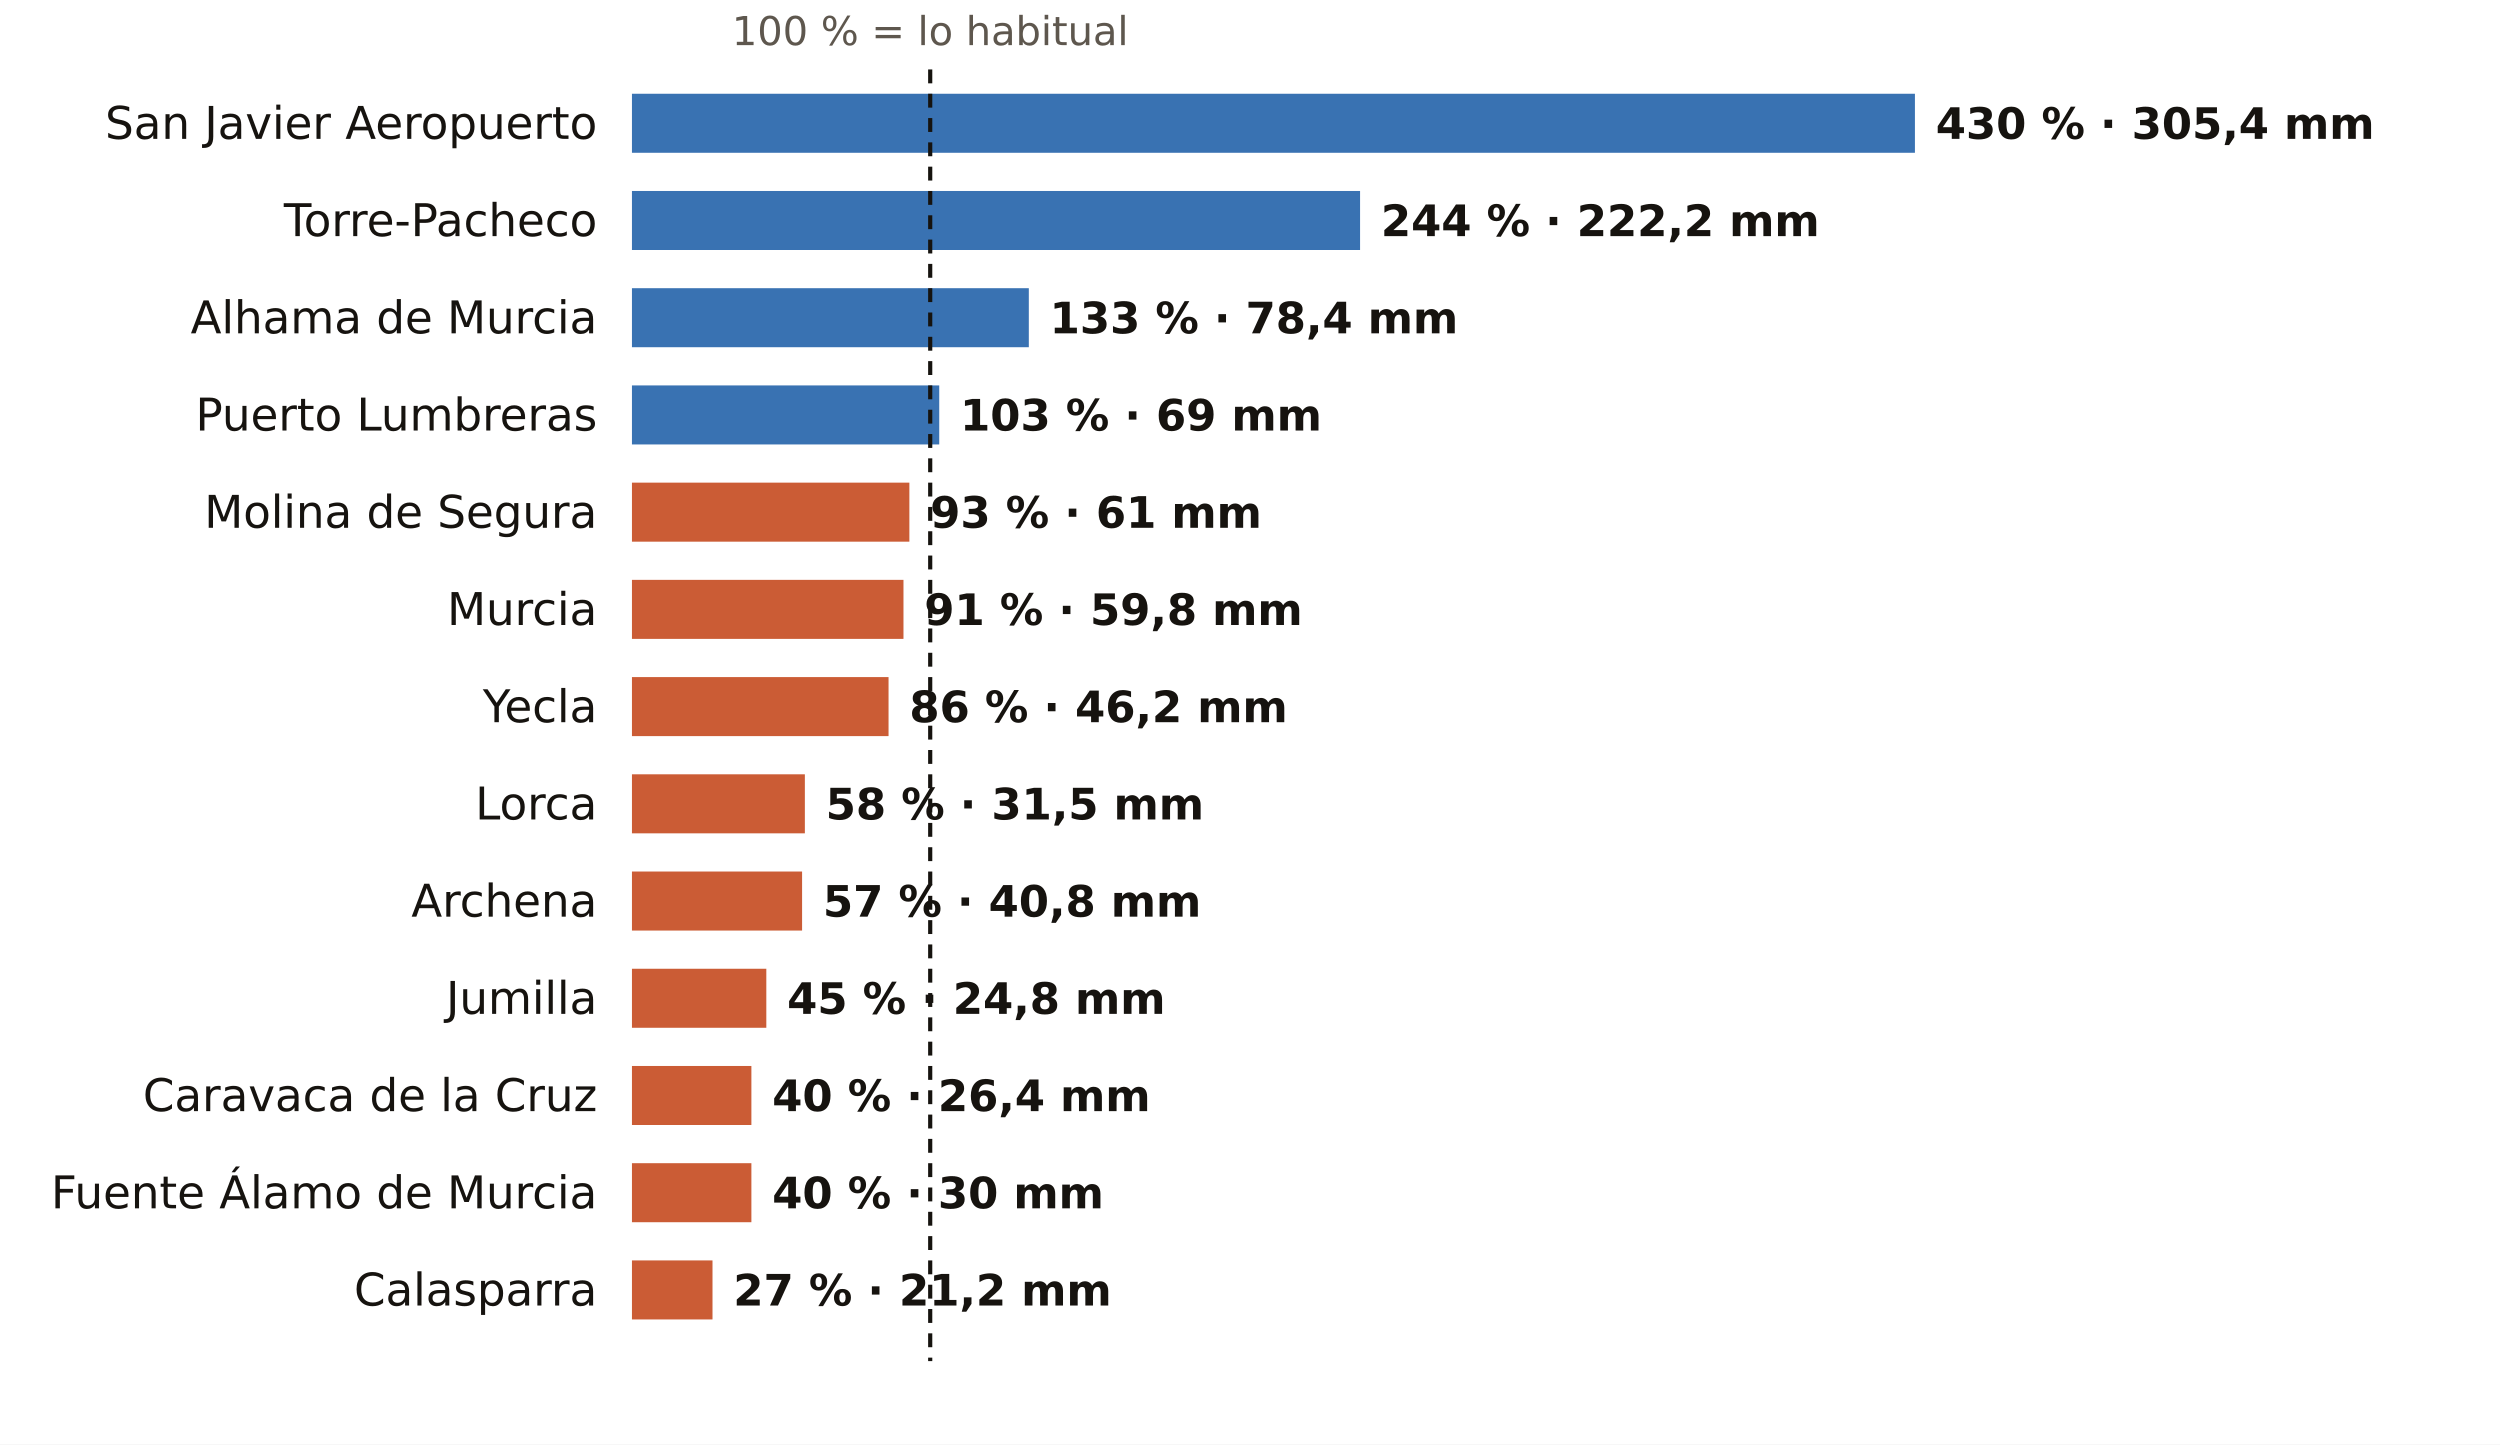
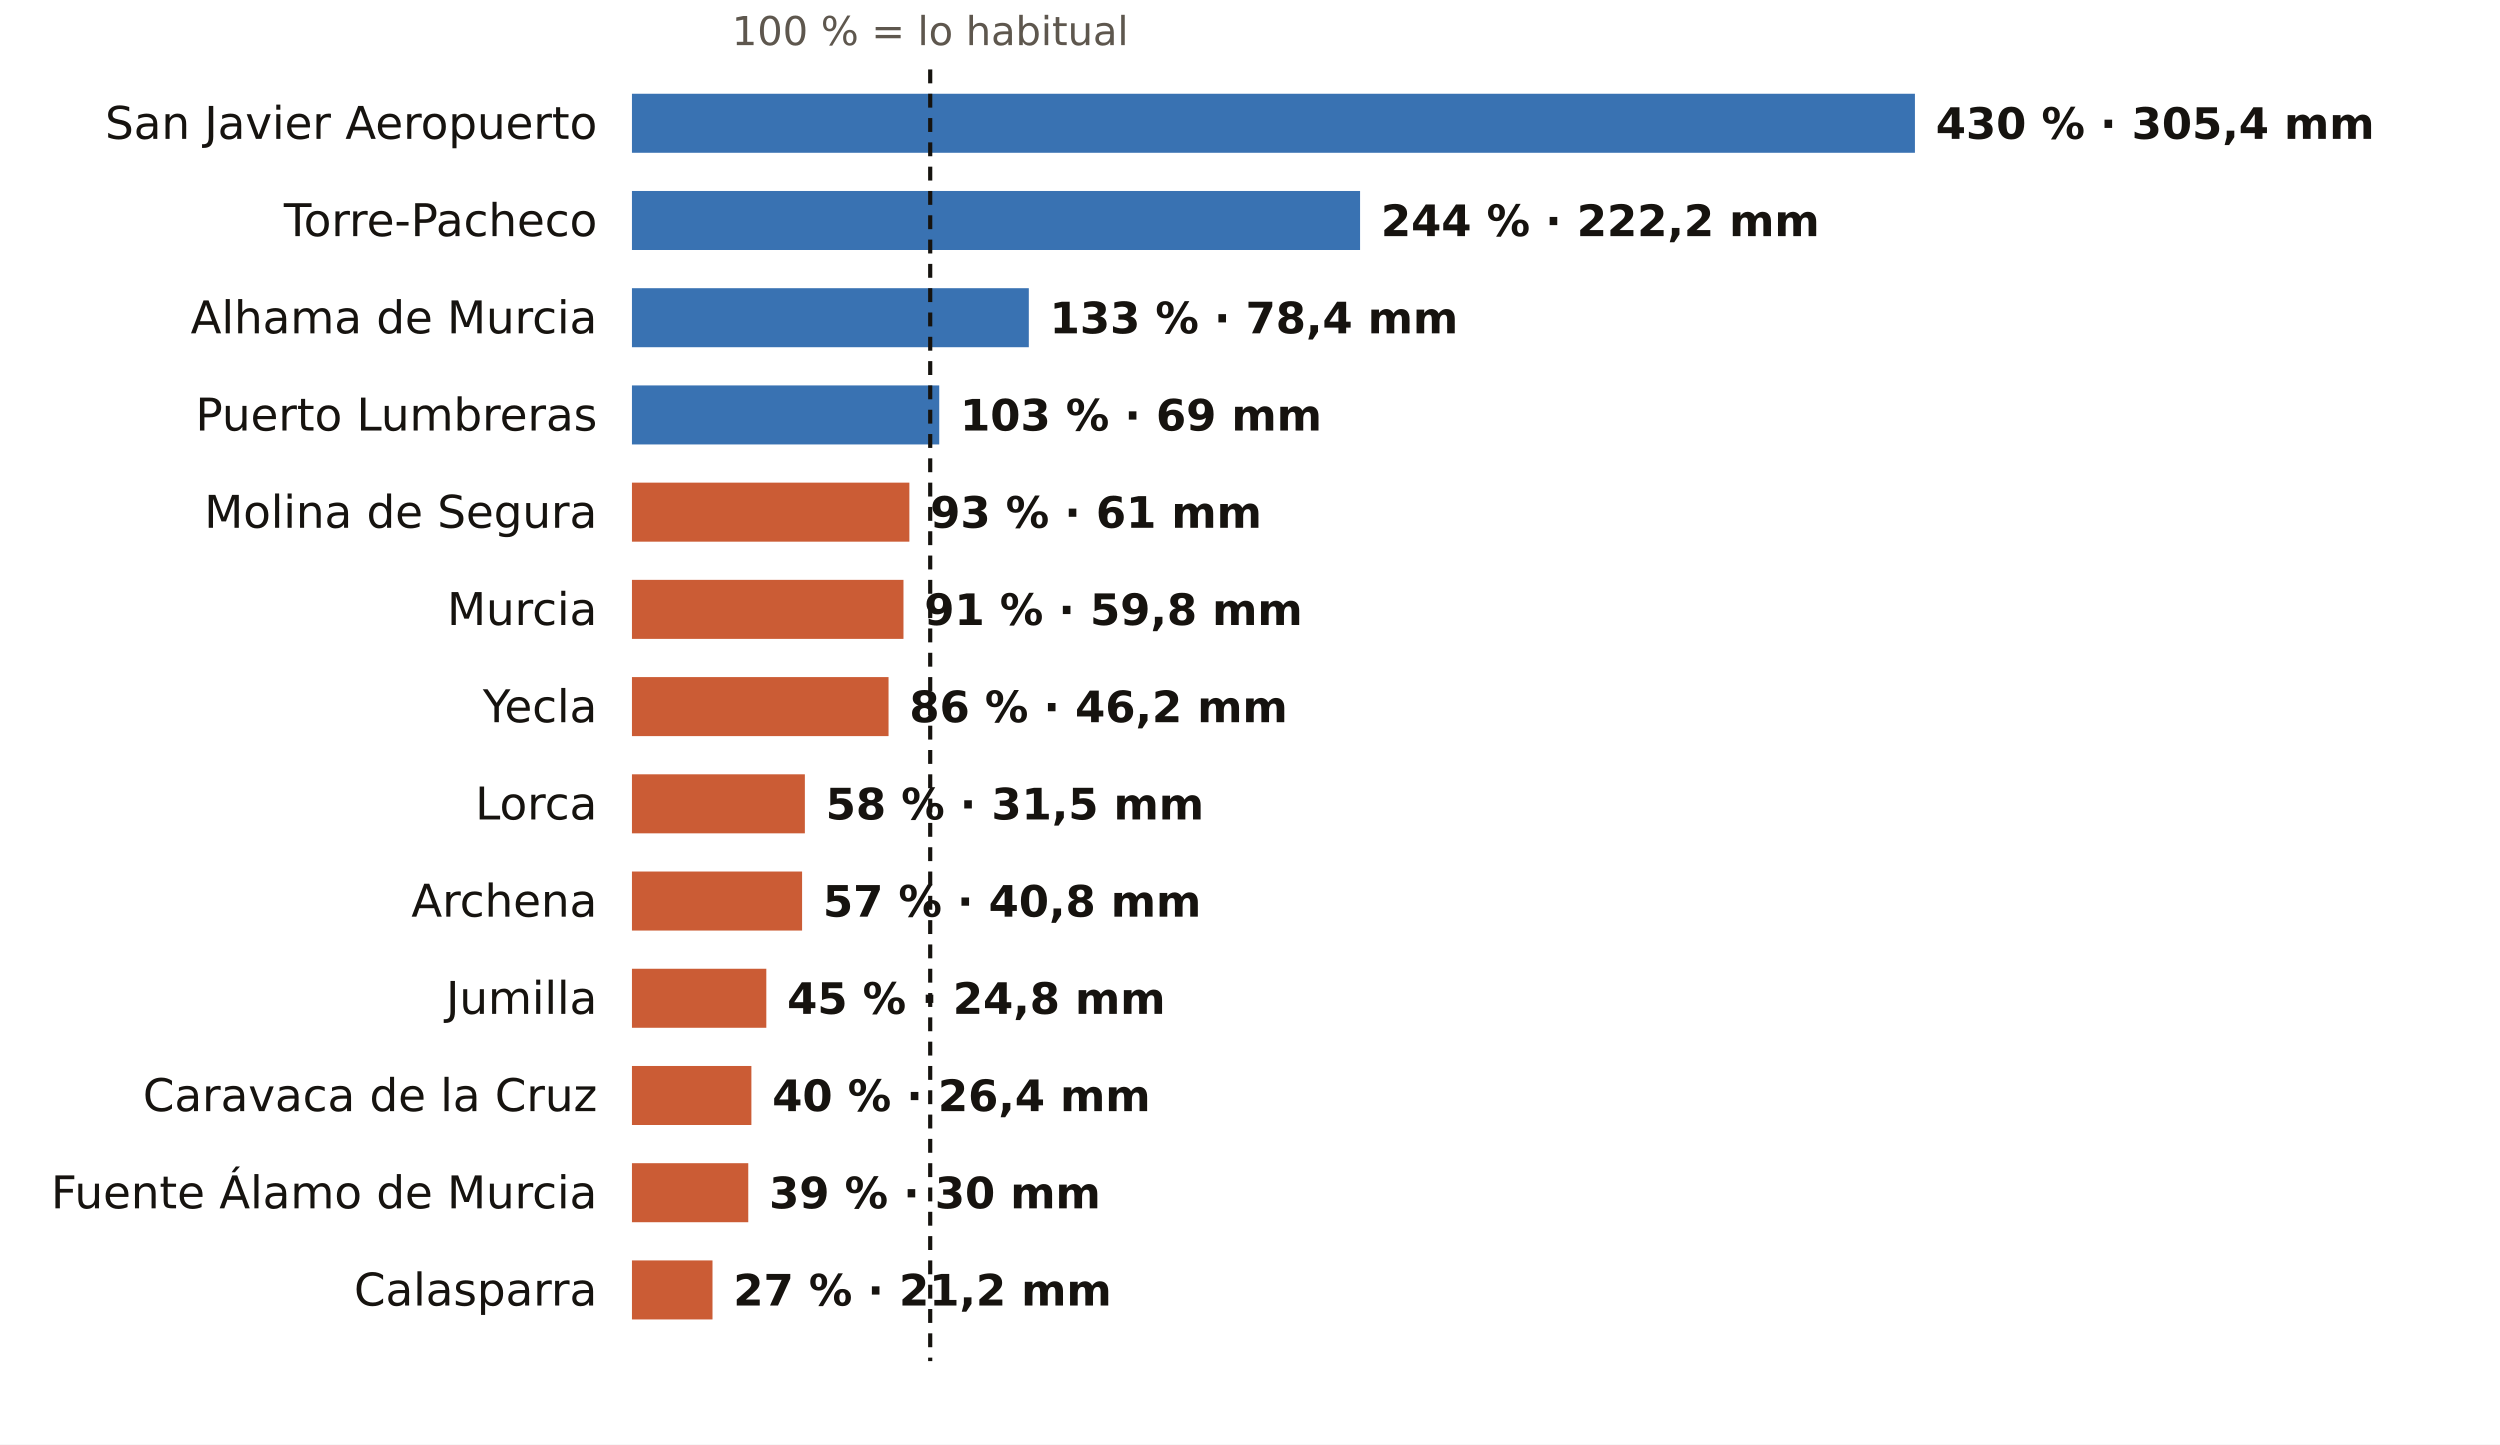
<svg xmlns="http://www.w3.org/2000/svg" viewBox="0 0 720 416" width="720" height="416" role="img" aria-label="El otoño en los pluviómetros de AEMET de Murcia: % de lo habitual">
  <rect width="720" height="416" fill="#FFFFFF" />
  <text x="267.9" y="13.0" font-size="11.5" fill="#5E574E" text-anchor="middle" font-weight="400" font-family="Public Sans, DejaVu Sans, Arial, sans-serif">100 % = lo habitual</text>
  <text x="172.0" y="40.0" font-size="13" fill="#16130F" text-anchor="end" font-weight="500" font-family="Public Sans, DejaVu Sans, Arial, sans-serif">San Javier Aeropuerto</text>
  <rect x="182" y="27" width="369.5" height="17" fill="#1F5FA8" opacity="0.88" />
  <text x="557.5" y="40.0" font-size="12.5" fill="#16130F" text-anchor="start" font-weight="600" font-family="Public Sans, DejaVu Sans, Arial, sans-serif">430 % · 305,4 mm</text>
  <text x="172.0" y="68.0" font-size="13" fill="#16130F" text-anchor="end" font-weight="500" font-family="Public Sans, DejaVu Sans, Arial, sans-serif">Torre-Pacheco</text>
  <rect x="182" y="55" width="209.7" height="17" fill="#1F5FA8" opacity="0.88" />
  <text x="397.7" y="68.0" font-size="12.5" fill="#16130F" text-anchor="start" font-weight="600" font-family="Public Sans, DejaVu Sans, Arial, sans-serif">244 % · 222,2 mm</text>
  <text x="172.0" y="96.0" font-size="13" fill="#16130F" text-anchor="end" font-weight="500" font-family="Public Sans, DejaVu Sans, Arial, sans-serif">Alhama de Murcia</text>
  <rect x="182" y="83" width="114.3" height="17" fill="#1F5FA8" opacity="0.88" />
  <text x="302.3" y="96.0" font-size="12.5" fill="#16130F" text-anchor="start" font-weight="600" font-family="Public Sans, DejaVu Sans, Arial, sans-serif">133 % · 78,4 mm</text>
  <text x="172.0" y="124.0" font-size="13" fill="#16130F" text-anchor="end" font-weight="500" font-family="Public Sans, DejaVu Sans, Arial, sans-serif">Puerto Lumbreras</text>
  <rect x="182" y="111" width="88.5" height="17" fill="#1F5FA8" opacity="0.88" />
  <text x="276.5" y="124.0" font-size="12.5" fill="#16130F" text-anchor="start" font-weight="600" font-family="Public Sans, DejaVu Sans, Arial, sans-serif">103 % · 69 mm</text>
  <text x="172.0" y="152.0" font-size="13" fill="#16130F" text-anchor="end" font-weight="500" font-family="Public Sans, DejaVu Sans, Arial, sans-serif">Molina de Segura</text>
  <rect x="182" y="139" width="79.9" height="17" fill="#C4461A" opacity="0.88" />
  <text x="267.9" y="152.0" font-size="12.5" fill="#16130F" text-anchor="start" font-weight="600" font-family="Public Sans, DejaVu Sans, Arial, sans-serif">93 % · 61 mm</text>
  <text x="172.0" y="180.0" font-size="13" fill="#16130F" text-anchor="end" font-weight="500" font-family="Public Sans, DejaVu Sans, Arial, sans-serif">Murcia</text>
  <rect x="182" y="167" width="78.2" height="17" fill="#C4461A" opacity="0.88" />
  <text x="266.2" y="180.0" font-size="12.5" fill="#16130F" text-anchor="start" font-weight="600" font-family="Public Sans, DejaVu Sans, Arial, sans-serif">91 % · 59,8 mm</text>
  <text x="172.0" y="208.0" font-size="13" fill="#16130F" text-anchor="end" font-weight="500" font-family="Public Sans, DejaVu Sans, Arial, sans-serif">Yecla</text>
  <rect x="182" y="195" width="73.9" height="17" fill="#C4461A" opacity="0.88" />
  <text x="261.9" y="208.0" font-size="12.5" fill="#16130F" text-anchor="start" font-weight="600" font-family="Public Sans, DejaVu Sans, Arial, sans-serif">86 % · 46,2 mm</text>
  <text x="172.0" y="236.0" font-size="13" fill="#16130F" text-anchor="end" font-weight="500" font-family="Public Sans, DejaVu Sans, Arial, sans-serif">Lorca</text>
  <rect x="182" y="223" width="49.8" height="17" fill="#C4461A" opacity="0.88" />
  <text x="237.8" y="236.0" font-size="12.5" fill="#16130F" text-anchor="start" font-weight="600" font-family="Public Sans, DejaVu Sans, Arial, sans-serif">58 % · 31,5 mm</text>
  <text x="172.0" y="264.0" font-size="13" fill="#16130F" text-anchor="end" font-weight="500" font-family="Public Sans, DejaVu Sans, Arial, sans-serif">Archena</text>
  <rect x="182" y="251" width="49.0" height="17" fill="#C4461A" opacity="0.88" />
  <text x="237.0" y="264.0" font-size="12.5" fill="#16130F" text-anchor="start" font-weight="600" font-family="Public Sans, DejaVu Sans, Arial, sans-serif">57 % · 40,8 mm</text>
  <text x="172.0" y="292.0" font-size="13" fill="#16130F" text-anchor="end" font-weight="500" font-family="Public Sans, DejaVu Sans, Arial, sans-serif">Jumilla</text>
  <rect x="182" y="279" width="38.7" height="17" fill="#C4461A" opacity="0.88" />
  <text x="226.7" y="292.0" font-size="12.5" fill="#16130F" text-anchor="start" font-weight="600" font-family="Public Sans, DejaVu Sans, Arial, sans-serif">45 % · 24,8 mm</text>
  <text x="172.0" y="320.0" font-size="13" fill="#16130F" text-anchor="end" font-weight="500" font-family="Public Sans, DejaVu Sans, Arial, sans-serif">Caravaca de la Cruz</text>
  <rect x="182" y="307" width="34.4" height="17" fill="#C4461A" opacity="0.88" />
  <text x="222.4" y="320.0" font-size="12.5" fill="#16130F" text-anchor="start" font-weight="600" font-family="Public Sans, DejaVu Sans, Arial, sans-serif">40 % · 26,4 mm</text>
  <text x="172.0" y="348.0" font-size="13" fill="#16130F" text-anchor="end" font-weight="500" font-family="Public Sans, DejaVu Sans, Arial, sans-serif">Fuente Álamo de Murcia</text>
-   <rect x="182" y="335" width="34.4" height="17" fill="#C4461A" opacity="0.88" />
-   <text x="222.4" y="348.0" font-size="12.5" fill="#16130F" text-anchor="start" font-weight="600" font-family="Public Sans, DejaVu Sans, Arial, sans-serif">40 % · 30 mm</text>
+   <rect x="182" y="335" width="33.5" height="17" fill="#C4461A" opacity="0.88" />
+   <text x="221.5" y="348.0" font-size="12.5" fill="#16130F" text-anchor="start" font-weight="600" font-family="Public Sans, DejaVu Sans, Arial, sans-serif">39 % · 30 mm</text>
  <text x="172.0" y="376.0" font-size="13" fill="#16130F" text-anchor="end" font-weight="500" font-family="Public Sans, DejaVu Sans, Arial, sans-serif">Calasparra</text>
  <rect x="182" y="363" width="23.2" height="17" fill="#C4461A" opacity="0.88" />
  <text x="211.2" y="376.0" font-size="12.5" fill="#16130F" text-anchor="start" font-weight="600" font-family="Public Sans, DejaVu Sans, Arial, sans-serif">27 % · 21,2 mm</text>
  <line x1="267.9" x2="267.9" y1="20" y2="392" stroke="#16130F" stroke-width="1.2" stroke-dasharray="4 3" />
</svg>
